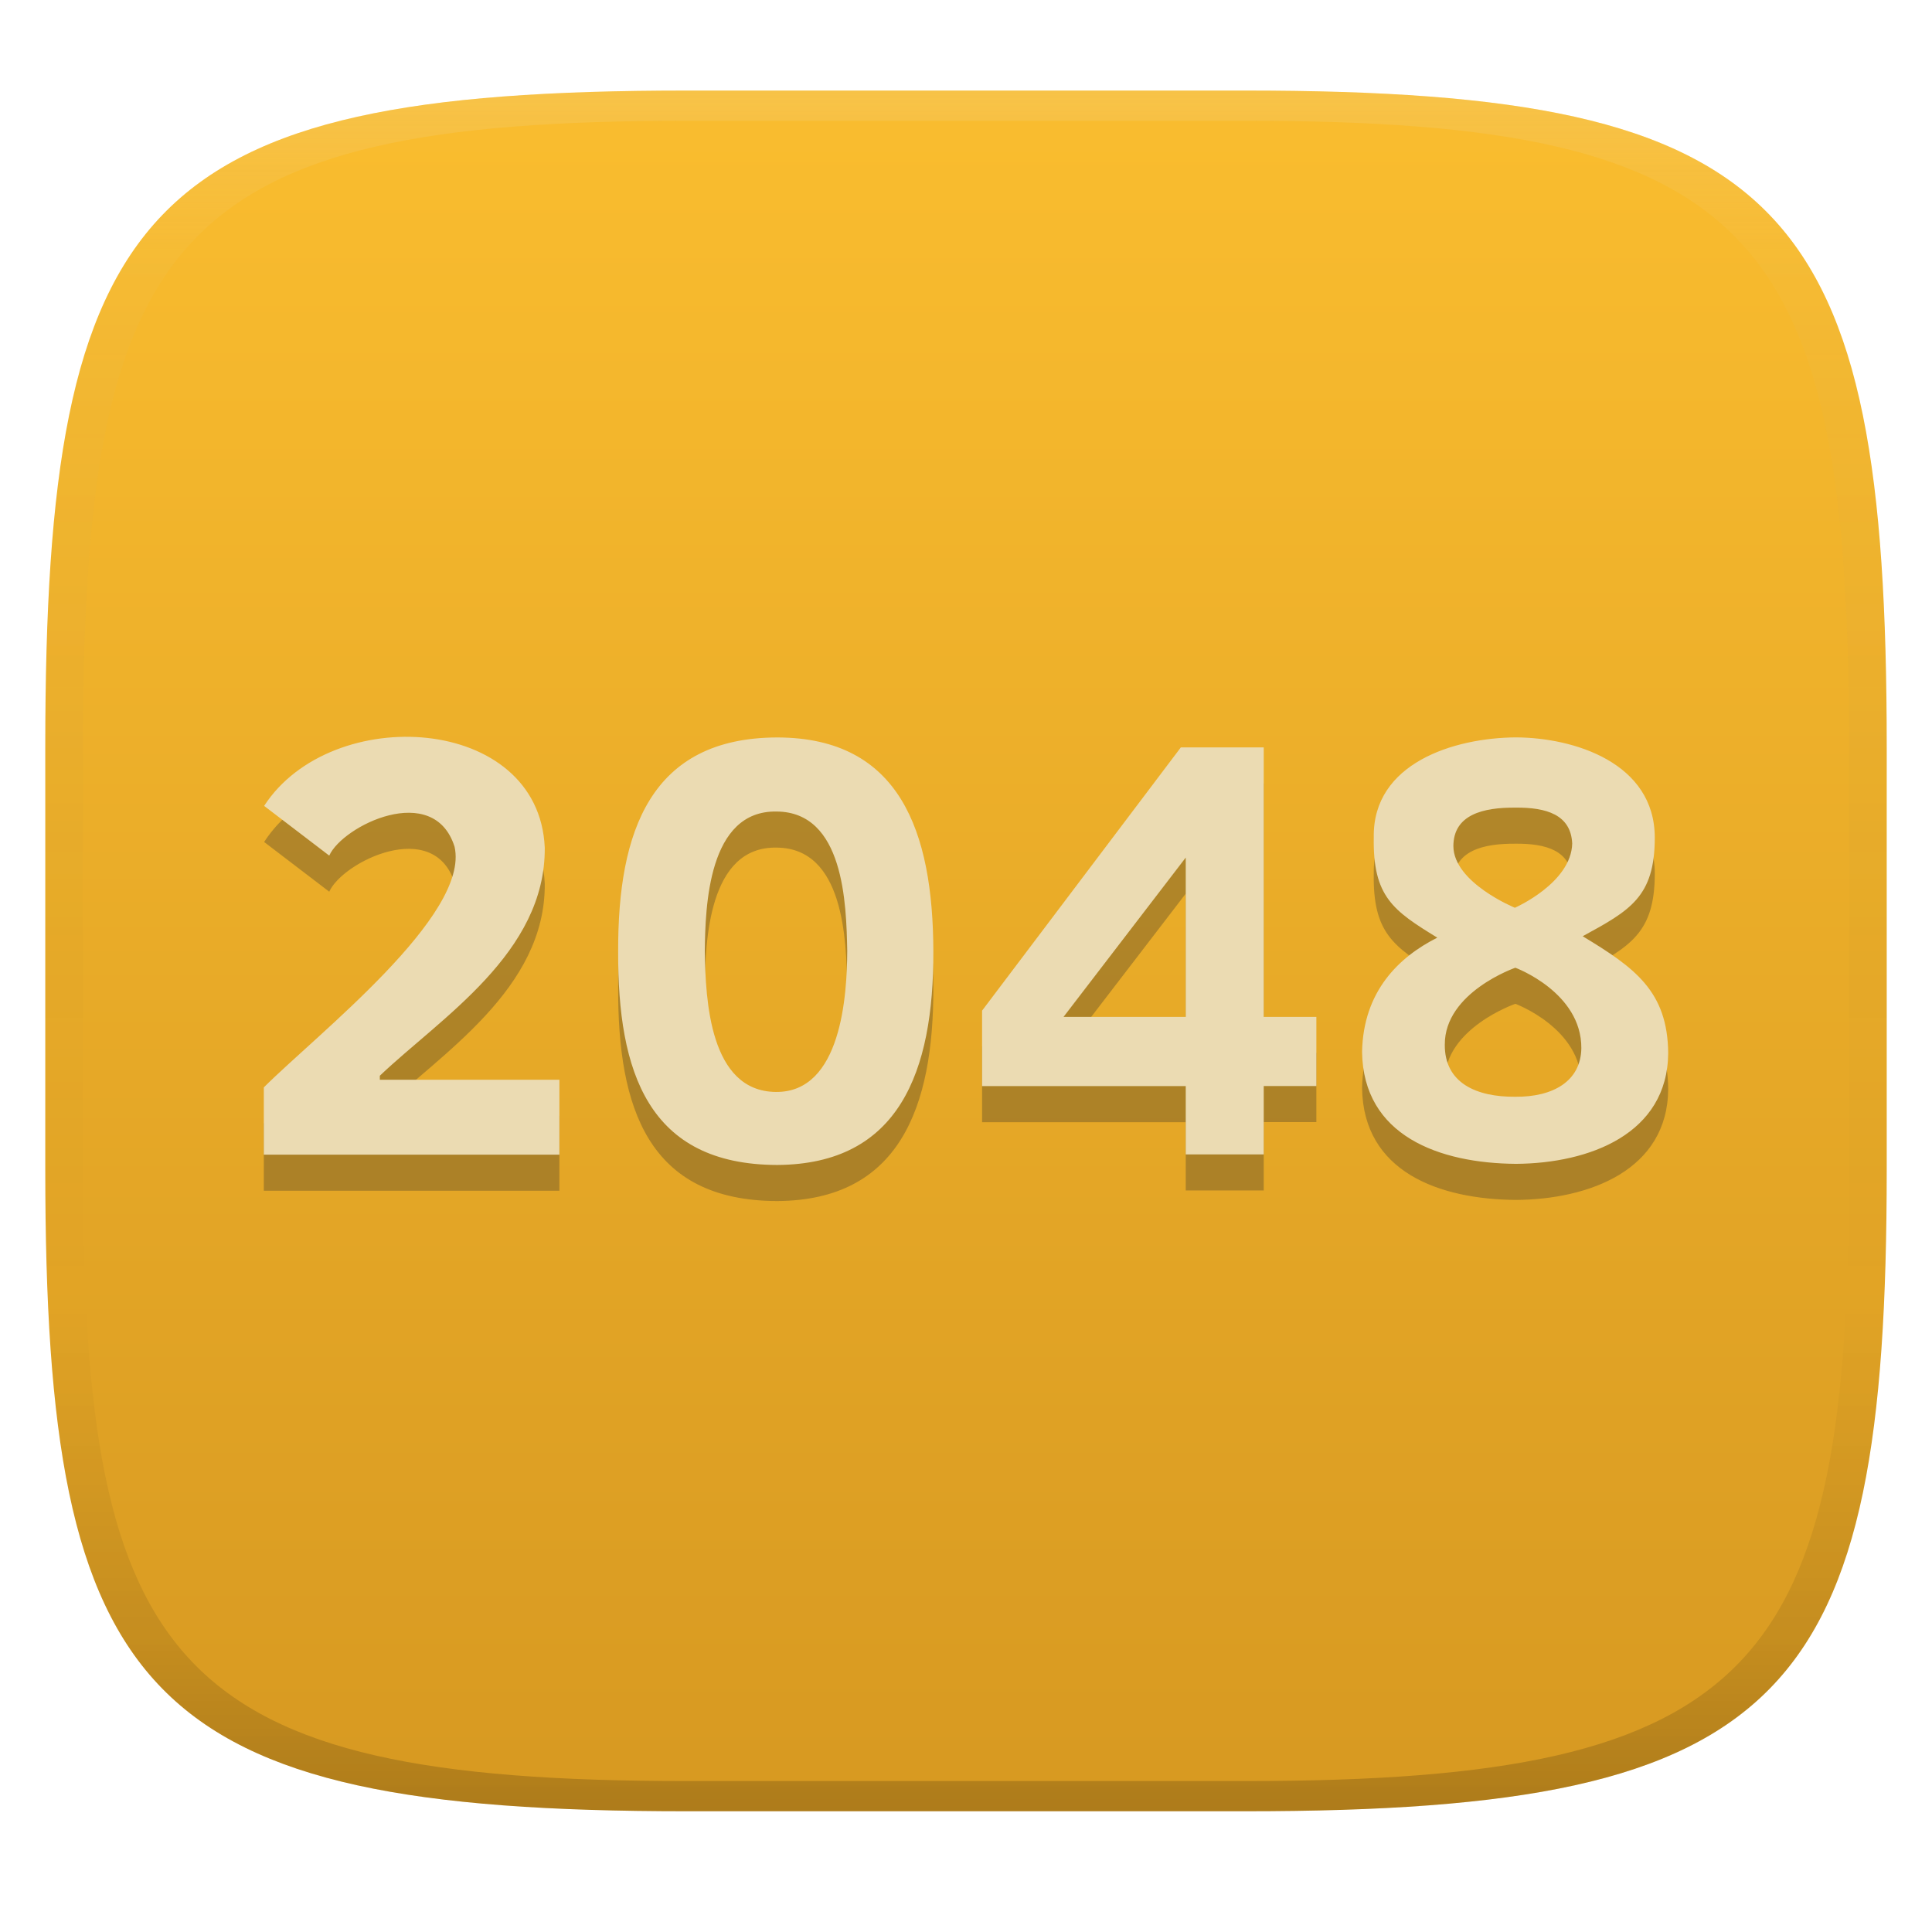
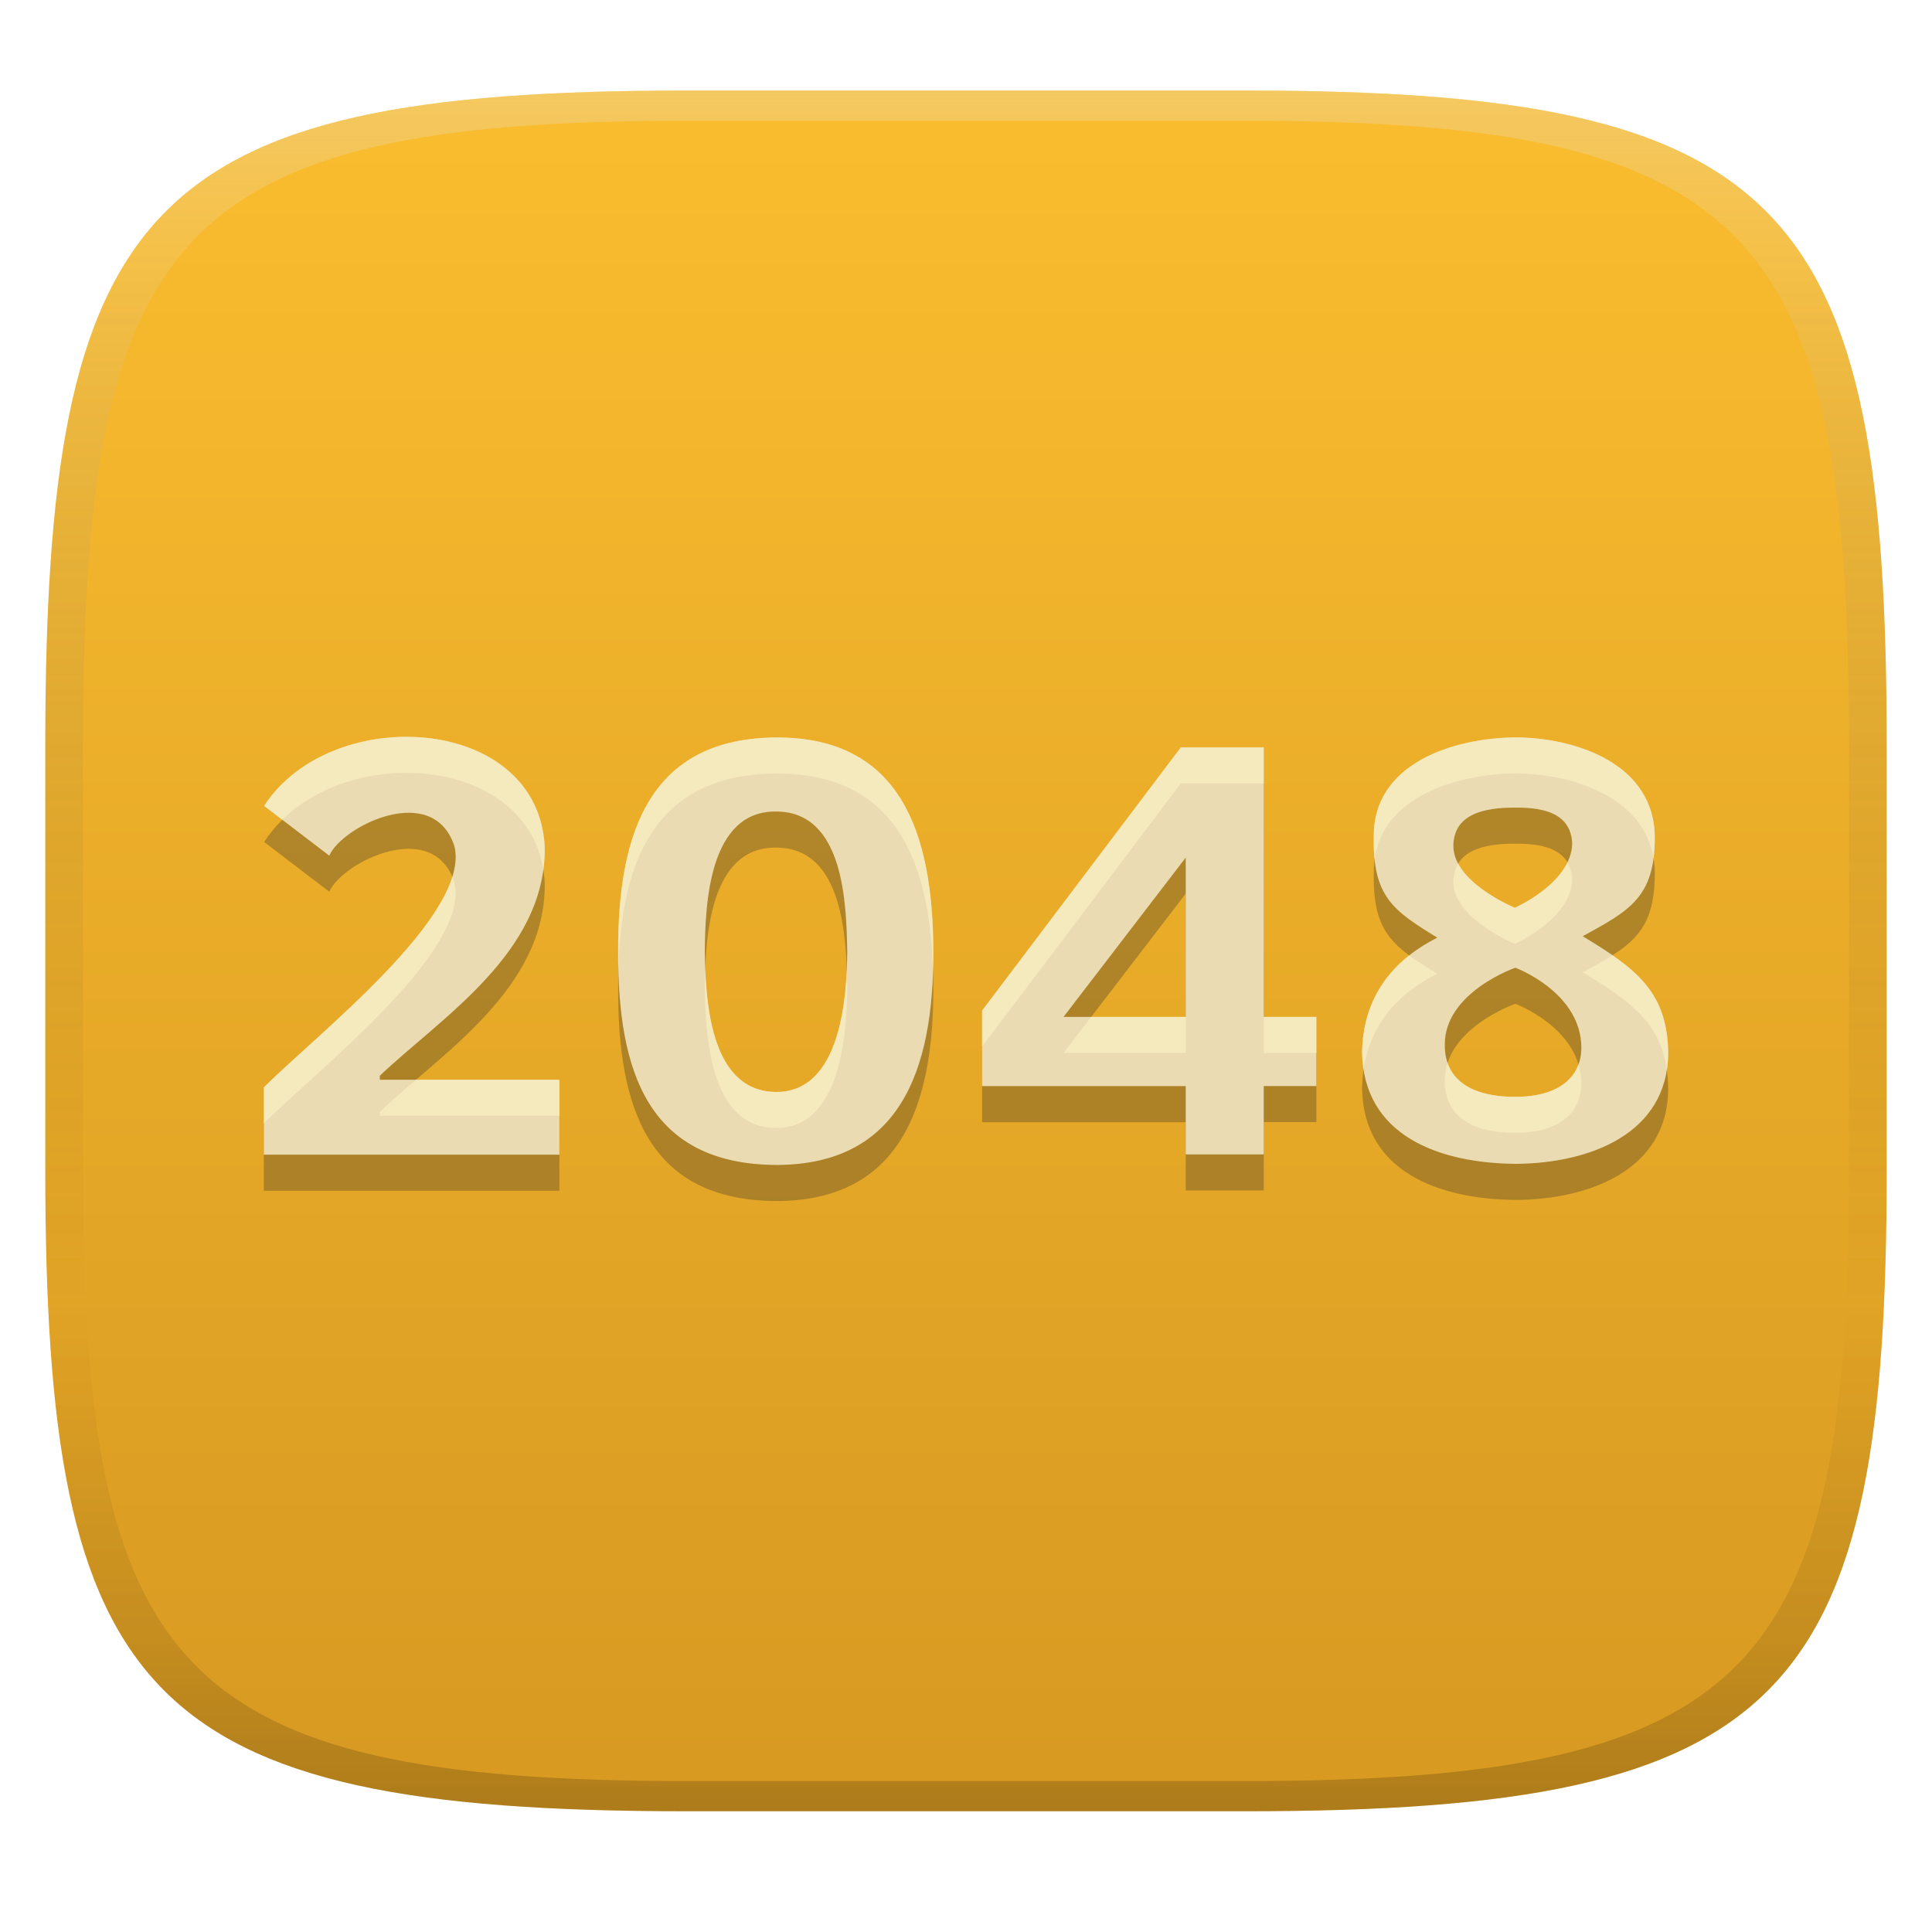
<svg xmlns="http://www.w3.org/2000/svg" width="256" height="256" version="1.1">
  <defs>
    <linearGradient id="linearGradient31" x1=".5" x2=".5" y2="1" gradientTransform="matrix(244,0,0,228,5.986,12)" gradientUnits="userSpaceOnUse">
-       <stop stop-color="#ebdbb2" stop-opacity=".2" offset="0" />
-       <stop stop-color="#ebdbb2" stop-opacity=".05" offset=".1" />
+       <stop stop-color="#ebdbb2" stop-opacity=".4" offset="0" />
+       <stop stop-color="#ebdbb2" stop-opacity=".2" offset=".1" />
      <stop stop-opacity="0" offset=".704" />
      <stop stop-opacity=".1" offset=".897" />
      <stop stop-opacity=".2" offset="1" />
    </linearGradient>
    <linearGradient id="linearGradient6" x1="140" x2="140" y1="12" y2="240" gradientUnits="userSpaceOnUse">
      <stop stop-color="#fabd2f" offset="0" />
      <stop stop-color="#d79921" offset="1" />
    </linearGradient>
  </defs>
  <path d="m165 12c72 0 85 15 85 87v56c0 70-13 85-85 85h-74c-72 0-85-15-85-85v-56c0-72 13-87 85-87z" fill="url(#linearGradient6)" style="isolation:isolate" />
  <path d="m74.123 157.78h-39.165v-8.915c7.026-7.022 27.356-22.811 25.272-31.897-2.759-8.696-14.831-2.783-16.604 1.185l-8.628-6.588c8.895-13.718 36.405-12.135 37.185 5.527 0.119 13.964-13.757 22.525-21.853 30.227v0.537h23.793zm49.551-27.006c0.056 16.103-4.592 28.27-20.676 28.37-17.129-0.032-21.145-12.338-21.089-28.266-0.056-15.96 4.294-28.35 21.093-28.382 16.219 0.032 20.616 12.437 20.672 28.282zm-30.286 0.103c0.107 6.31 0.608 18.505 9.412 18.592 8.716 0.099 9.439-12.914 9.463-18.692-0.119-6.278-0.437-18.409-9.36-18.465-9.066-0.167-9.451 12.533-9.515 18.569zm107.51-28.39c7.654 0.04 18.358 3.348 18.37 13.292-0.012 7.861-3.28 9.63-9.555 13.058 6.91 4.175 11.252 7.284 11.332 15.479-0.08 10.736-10.457 14.608-20.147 14.68-10.199-0.071-20.262-3.714-20.417-14.835 0.159-8.024 4.867-12.569 9.968-15.137-5.829-3.575-8.561-5.42-8.418-13.32-0.143-9.793 10.612-13.173 18.867-13.217zm-9.455 40.712c-0.04 5.101 4.215 6.95 9.344 6.907 4.942 0.044 8.684-2.016 8.748-6.433 0.04-7.42-8.743-10.664-8.743-10.664s-9.384 3.244-9.348 10.191zm9.372-31.403c-4.306-0.04-8.215 0.93-8.235 5.093 0.02 4.851 8.151 8.175 8.151 8.175s7.475-3.28 7.594-8.517c-0.175-3.817-3.42-4.791-7.511-4.752zm-26.39 36.891h-6.974v9.058h-10.334v-9.05h-26.986v-10l26.334-34.879h10.986v35.706h6.974zm-17.308-30.274-16.195 21.113h16.195z" fill="#282828" opacity=".3" stroke-width="3.976" />
  <path d="m74.123 153h-39.165v-8.915c7.026-7.022 27.356-22.811 25.272-31.897-2.759-8.696-14.831-2.783-16.604 1.185l-8.628-6.588c8.895-13.718 36.405-12.135 37.185 5.527 0.119 13.964-13.757 22.525-21.853 30.227v0.537h23.793zm49.551-27.006c0.056 16.103-4.592 28.27-20.676 28.37-17.129-0.032-21.145-12.338-21.089-28.266-0.056-15.96 4.294-28.35 21.093-28.382 16.219 0.032 20.616 12.437 20.672 28.282zm-30.286 0.103c0.107 6.31 0.608 18.505 9.412 18.592 8.716 0.099 9.439-12.914 9.463-18.692-0.119-6.278-0.437-18.409-9.36-18.465-9.066-0.167-9.451 12.533-9.515 18.569zm107.51-28.39c7.654 0.04 18.358 3.348 18.37 13.292-0.012 7.861-3.28 9.63-9.555 13.058 6.91 4.175 11.252 7.284 11.332 15.479-0.08 10.736-10.457 14.608-20.147 14.68-10.199-0.071-20.262-3.714-20.417-14.835 0.159-8.024 4.867-12.569 9.968-15.137-5.829-3.575-8.561-5.42-8.418-13.32-0.143-9.793 10.612-13.173 18.867-13.217zm-9.455 40.712c-0.04 5.101 4.215 6.95 9.344 6.907 4.942 0.044 8.684-2.016 8.748-6.433 0.04-7.42-8.743-10.664-8.743-10.664s-9.384 3.244-9.348 10.191zm9.372-31.403c-4.306-0.04-8.215 0.93-8.235 5.093 0.02 4.851 8.151 8.175 8.151 8.175s7.475-3.28 7.594-8.517c-0.175-3.817-3.42-4.791-7.511-4.752zm-26.39 36.891h-6.974v9.058h-10.334v-9.05h-26.986v-10l26.334-34.879h10.986v35.706h6.974zm-17.308-30.274-16.195 21.113h16.195z" fill="#ebdbb2" stroke-width="3.976" />
+   <path d="m53.564 97.631c-7.22 0.079-14.675 3.153-18.566 9.154l2.41 1.84c10.215-10.025 32.25-7.996 34.59 6.627 0.13-0.953 0.194-1.932 0.186-2.939-0.439-9.935-9.336-14.783-18.619-14.682zm147.33 0.076c-8.255 0.044-19.01 3.424-18.867 13.217-0.02 1.093 0.017 2.071 0.107 2.953 1.137-8.39 11.041-11.347 18.76-11.389 7.103 0.037 16.831 2.887 18.205 11.244 0.108-0.822 0.163-1.727 0.164-2.732-0.012-9.944-10.715-13.253-18.369-13.293zm-97.896 0.01c-16.799 0.032-21.149 12.421-21.094 28.381-3e-3 0.822 5e-3 1.636 0.025 2.438 0.381-14.813 5.101-26.009 21.068-26.039 15.481 0.03 20.191 11.333 20.637 26.141 0.027-0.867 0.038-1.747 0.035-2.639-0.056-15.845-4.453-28.249-20.672-28.281zm53.463 1.32-26.334 34.879v4.779l26.334-34.879h10.986v-4.779zm51.234 15.227c-1.82 3.762-6.969 6.021-6.969 6.021s-5.613-2.295-7.523-5.854c-0.398 0.658-0.622 1.468-0.627 2.459 0.02 4.851 8.15 8.174 8.15 8.174s7.476-3.281 7.596-8.518c-0.042-0.917-0.262-1.669-0.627-2.283zm-147.76 1.922c-2.859 9.182-18.902 21.824-24.982 27.9v4.779c7.026-7.022 27.357-22.81 25.273-31.896-0.087-0.276-0.185-0.536-0.291-0.783zm153.73 10.389c-1.147 0.73-2.466 1.45-3.955 2.264 6.15 3.715 10.267 6.586 11.154 12.949 0.112-0.714 0.172-1.463 0.178-2.25-0.063-6.494-2.803-9.795-7.377-12.963zm-26.945 0.021c-3.464 2.737-6.123 6.79-6.242 12.785 0.012 0.829 0.08 1.617 0.197 2.365 0.957-6.542 5.206-10.424 9.771-12.723-1.427-0.875-2.668-1.646-3.727-2.428zm-93.277 1.695c-0.036 0.943-0.049 1.818-0.057 2.586v4e-3c0.107 6.311 0.608 18.501 9.41 18.588 8.716 0.099 9.441-12.913 9.465-18.691-0.013-0.693-0.029-1.457-0.059-2.268-0.279 6.362-1.798 16.266-9.406 16.18-7.866-0.078-9.103-9.823-9.354-16.398zm74.006 6.451v4.779h6.973v-4.779zm-22.861 4e-3 -3.668 4.781h16.195v-4.781zm47.221 6.094c-0.238 0.733-0.372 1.519-0.367 2.359-0.04 5.101 4.215 6.95 9.344 6.906 4.942 0.044 8.684-2.016 8.748-6.434 5e-3 -0.942-0.133-1.817-0.377-2.627-1.07 2.936-4.316 4.317-8.371 4.281-4.217 0.036-7.842-1.208-8.977-4.486zm-136.69 2.236c-1.706 1.459-3.338 2.864-4.787 4.242v0.537h23.793v-4.779z" fill="#fbf1c7" opacity=".6" />
  <path d="m91 12c-72 0-85 15-85 87v56c0 70 13 85 85 85h74c72 0 85-15 85-85v-56c0-72-13-87-85-87zm0 4h74c68 0 80 15 80 83v56c0 66-12 81-80 81h-74c-68 0-80-15-80-81v-56c0-68 12-83 80-83z" fill="url(#linearGradient31)" style="isolation:isolate" />
</svg>
